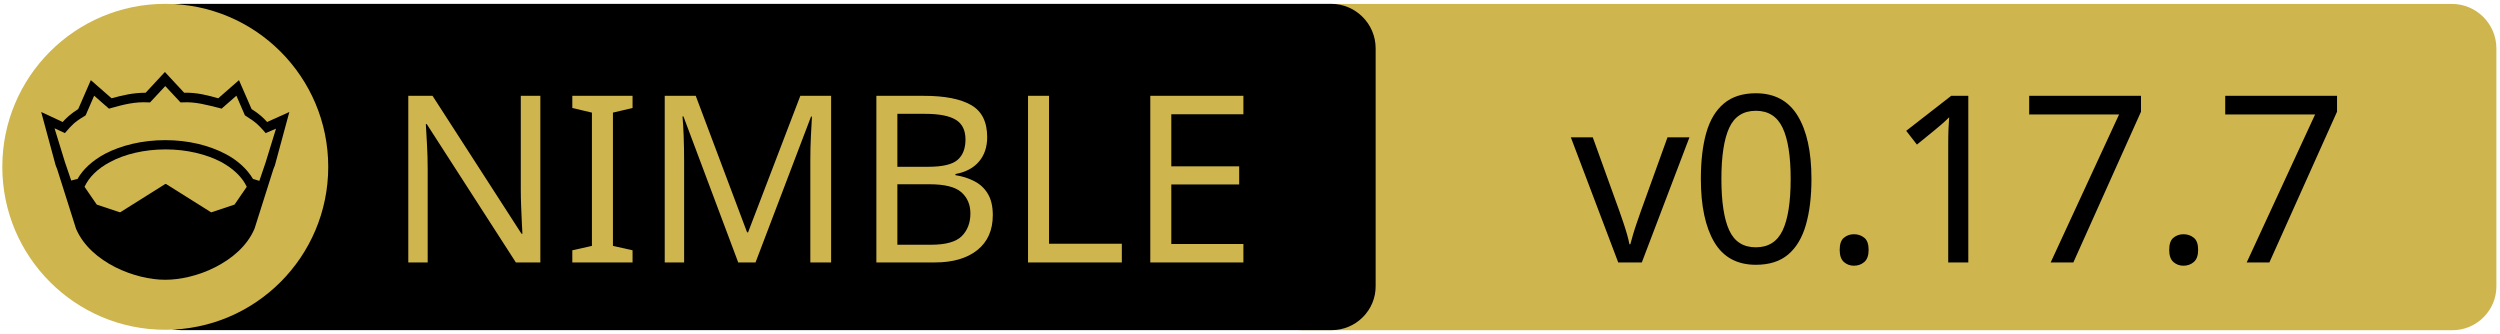
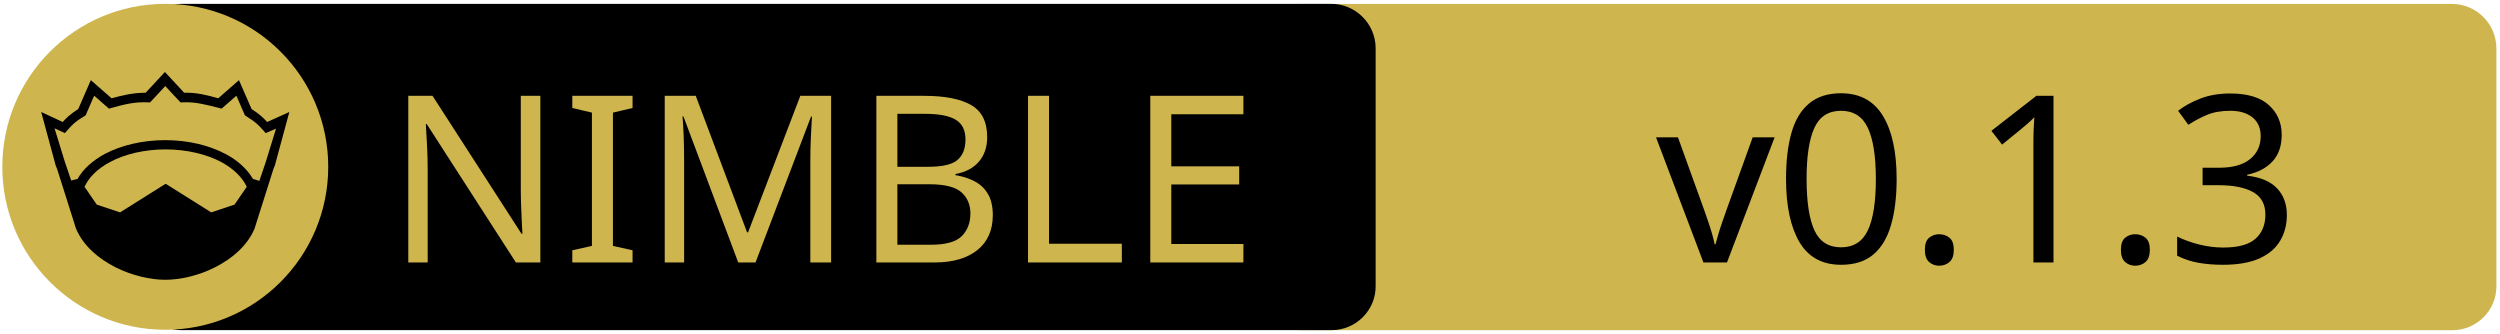
<svg xmlns="http://www.w3.org/2000/svg" xmlns:xlink="http://www.w3.org/1999/xlink" width="675" height="90" xml:space="preserve" version="1.1">
-   <a xlink:href="https://github.com/elcritch/merenda">
+   <a xlink:href="https://github.com/framefrok/nimorphy">
    <g>
      <path fill="#CEB54D" id="svg_15" d="m662.123,89.159l-310.5,0c-6.6,0 -12,-5.4 -12,-12l0,-64.1c0,-6.6 5.4,-12 12,-12l310.4,0c6.6,0 12,5.4 12,12l0,64.1c0.1,6.6 -5.3,12 -11.9,12z" />
      <path id="svg_1" d="m359.524,89.139l-310.5,0c-6.6,0 -12,-5.4 -12,-12l0,-64.1c0,-6.6 5.4,-12 12,-12l310.4,0c6.6,0 12,5.4 12,12l0,64.1c0.1,6.6 -5.3,12 -11.9,12z" />
      <rect id="svg_2" fill="none" height="45.9" width="315.3" class="st0" y="24.539" x="60.224" />
      <circle id="svg_4" fill="#CEB54D" r="44" cy="45.039" cx="44.624" class="st1" />
      <g id="XMLID_4_">
        <path id="svg_5" d="m78.124,30.239l-3.9,14.4l-0.4,1l-5.1,16.1c0,0 0,0 0,0c-2,4.7 -6.1,8.1 -10.6,10.4c-4.5,2.3 -9.5,3.4 -13.5,3.4c-4,0 -8.9,-1.1 -13.5,-3.4c-4.5,-2.3 -8.6,-5.7 -10.6,-10.4c0,0 0,0 0,0l-5.1,-16.1l-0.4,-1l-3.9,-14.4l5.8,2.7c0.9,-1 2,-2.1 4.2,-3.5l3.4,-7.8l5.6,4.9c2.9,-0.8 5.8,-1.5 9.2,-1.5l5.2,-5.6l5.2,5.6c3.4,-0.1 6.4,0.7 9.2,1.5l5.6,-4.9l3.4,7.8c2.2,1.4 3.3,2.5 4.2,3.5l6,-2.7z" />
        <g id="XMLID_6_">
          <g id="svg_6">
            <path id="svg_7" fill="#CEB54D" d="m66.624,50.439l-3.3,4.8l-6.3,2.1l-12.1,-7.6c-0.1,-0.1 -0.3,-0.1 -0.4,0l-12.1,7.6l-6.3,-2.1l-3.3,-4.8c1.2,-2.6 3.5,-4.9 6.9,-6.7c3.9,-2.1 9.2,-3.4 15,-3.4c5.7,0 11,1.3 15,3.4c3.3,1.8 5.7,4.1 6.9,6.7z" class="st1" />
          </g>
          <g id="svg_8" />
        </g>
        <g id="XMLID_5_">
          <g id="svg_9">
            <path id="svg_10" fill="#CEB54D" d="m74.524,34.739l-2.8,9.1l-1.7,5l-1.6,-0.5c0,0 -0.1,0 -0.1,0c-1.6,-2.7 -4.2,-5.1 -7.5,-6.8c-4.4,-2.3 -10,-3.7 -16.2,-3.7c-6.2,0 -11.9,1.4 -16.3,3.7c-3.3,1.8 -5.9,4.1 -7.4,6.8c0,0 -0.1,0 -0.1,0l-1.6,0.4l-1.7,-5l-2.8,-9.1l2.8,1.3l0.6,-0.7c1.2,-1.3 1.8,-2.2 4.7,-3.9l0.3,-0.2l2.3,-5.3l4,3.5l0.7,-0.2c3.2,-0.9 6.3,-1.7 9.8,-1.5l0.6,0l4.1,-4.4l4.1,4.4l0.6,0c3.5,-0.2 6.5,0.7 9.8,1.5l0.7,0.2l4,-3.5l2.3,5.3l0.3,0.2c2.9,1.8 3.5,2.6 4.7,3.9l0.6,0.7l2.8,-1.2z" class="st1" />
          </g>
          <g id="svg_11" />
        </g>
      </g>
      <text x="-442" y="-350.021" id="svg_16" font-size="63px" font-family="'PT Sans Caption', 'Tahoma', 'Helvetica Neue Medium', 'PT Sans', sans-serif" fill="#CEB54D" class="st1 st2 st3" transform="matrix(1 0 0 1 546.13 420.879)">NIMBLE</text>
-       <text x="-122.0" y="-350.012" id="svg_17" font-size="63.012px" font-family="'PT Sans Caption', 'Tahoma', 'Helvetica Neue Medium', 'PT Sans', sans-serif" fill="#000000" class="st1 st2 st3" transform="matrix(1 0 0 1 546.13 420.879)">v0.17.7</text>
+       <text x="-99.0" y="-350.012" id="svg_17" font-size="63.012px" font-family="'PT Sans Caption', 'Tahoma', 'Helvetica Neue Medium', 'PT Sans', sans-serif" fill="#000000" class="st1 st2 st3" transform="matrix(1 0 0 1 546.13 420.879)">v0.1.3</text>
    </g>
  </a>
</svg>
